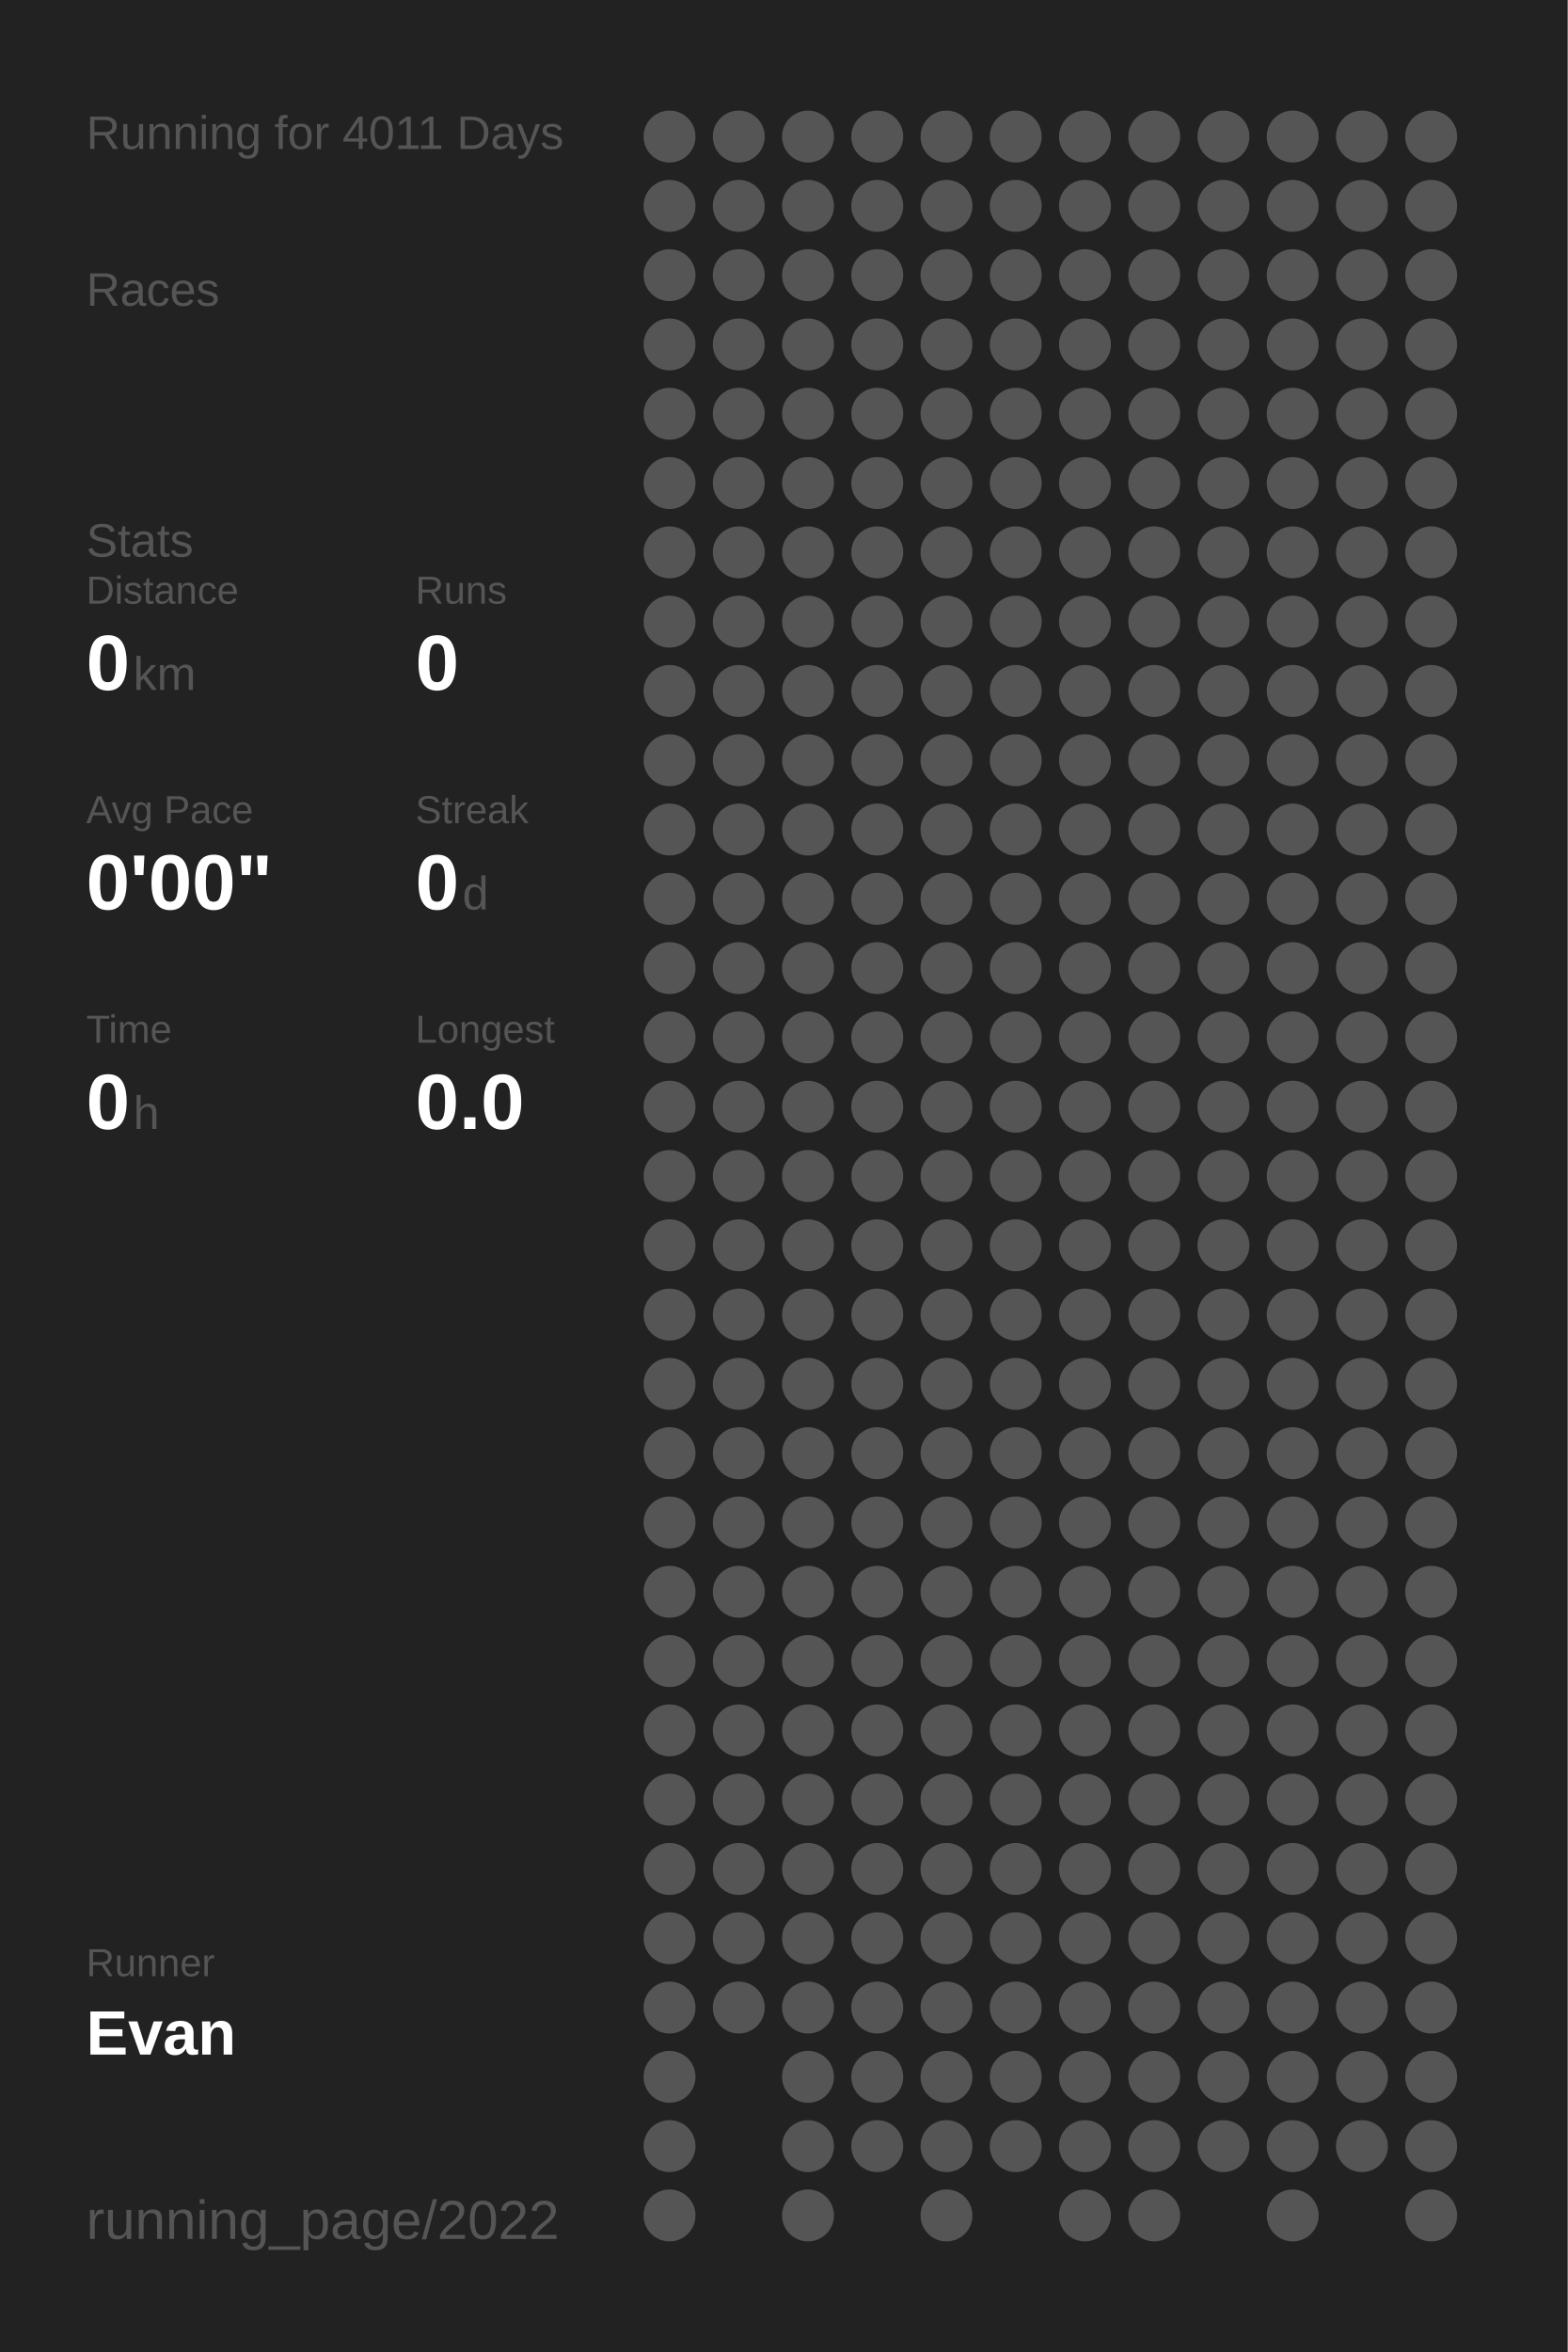
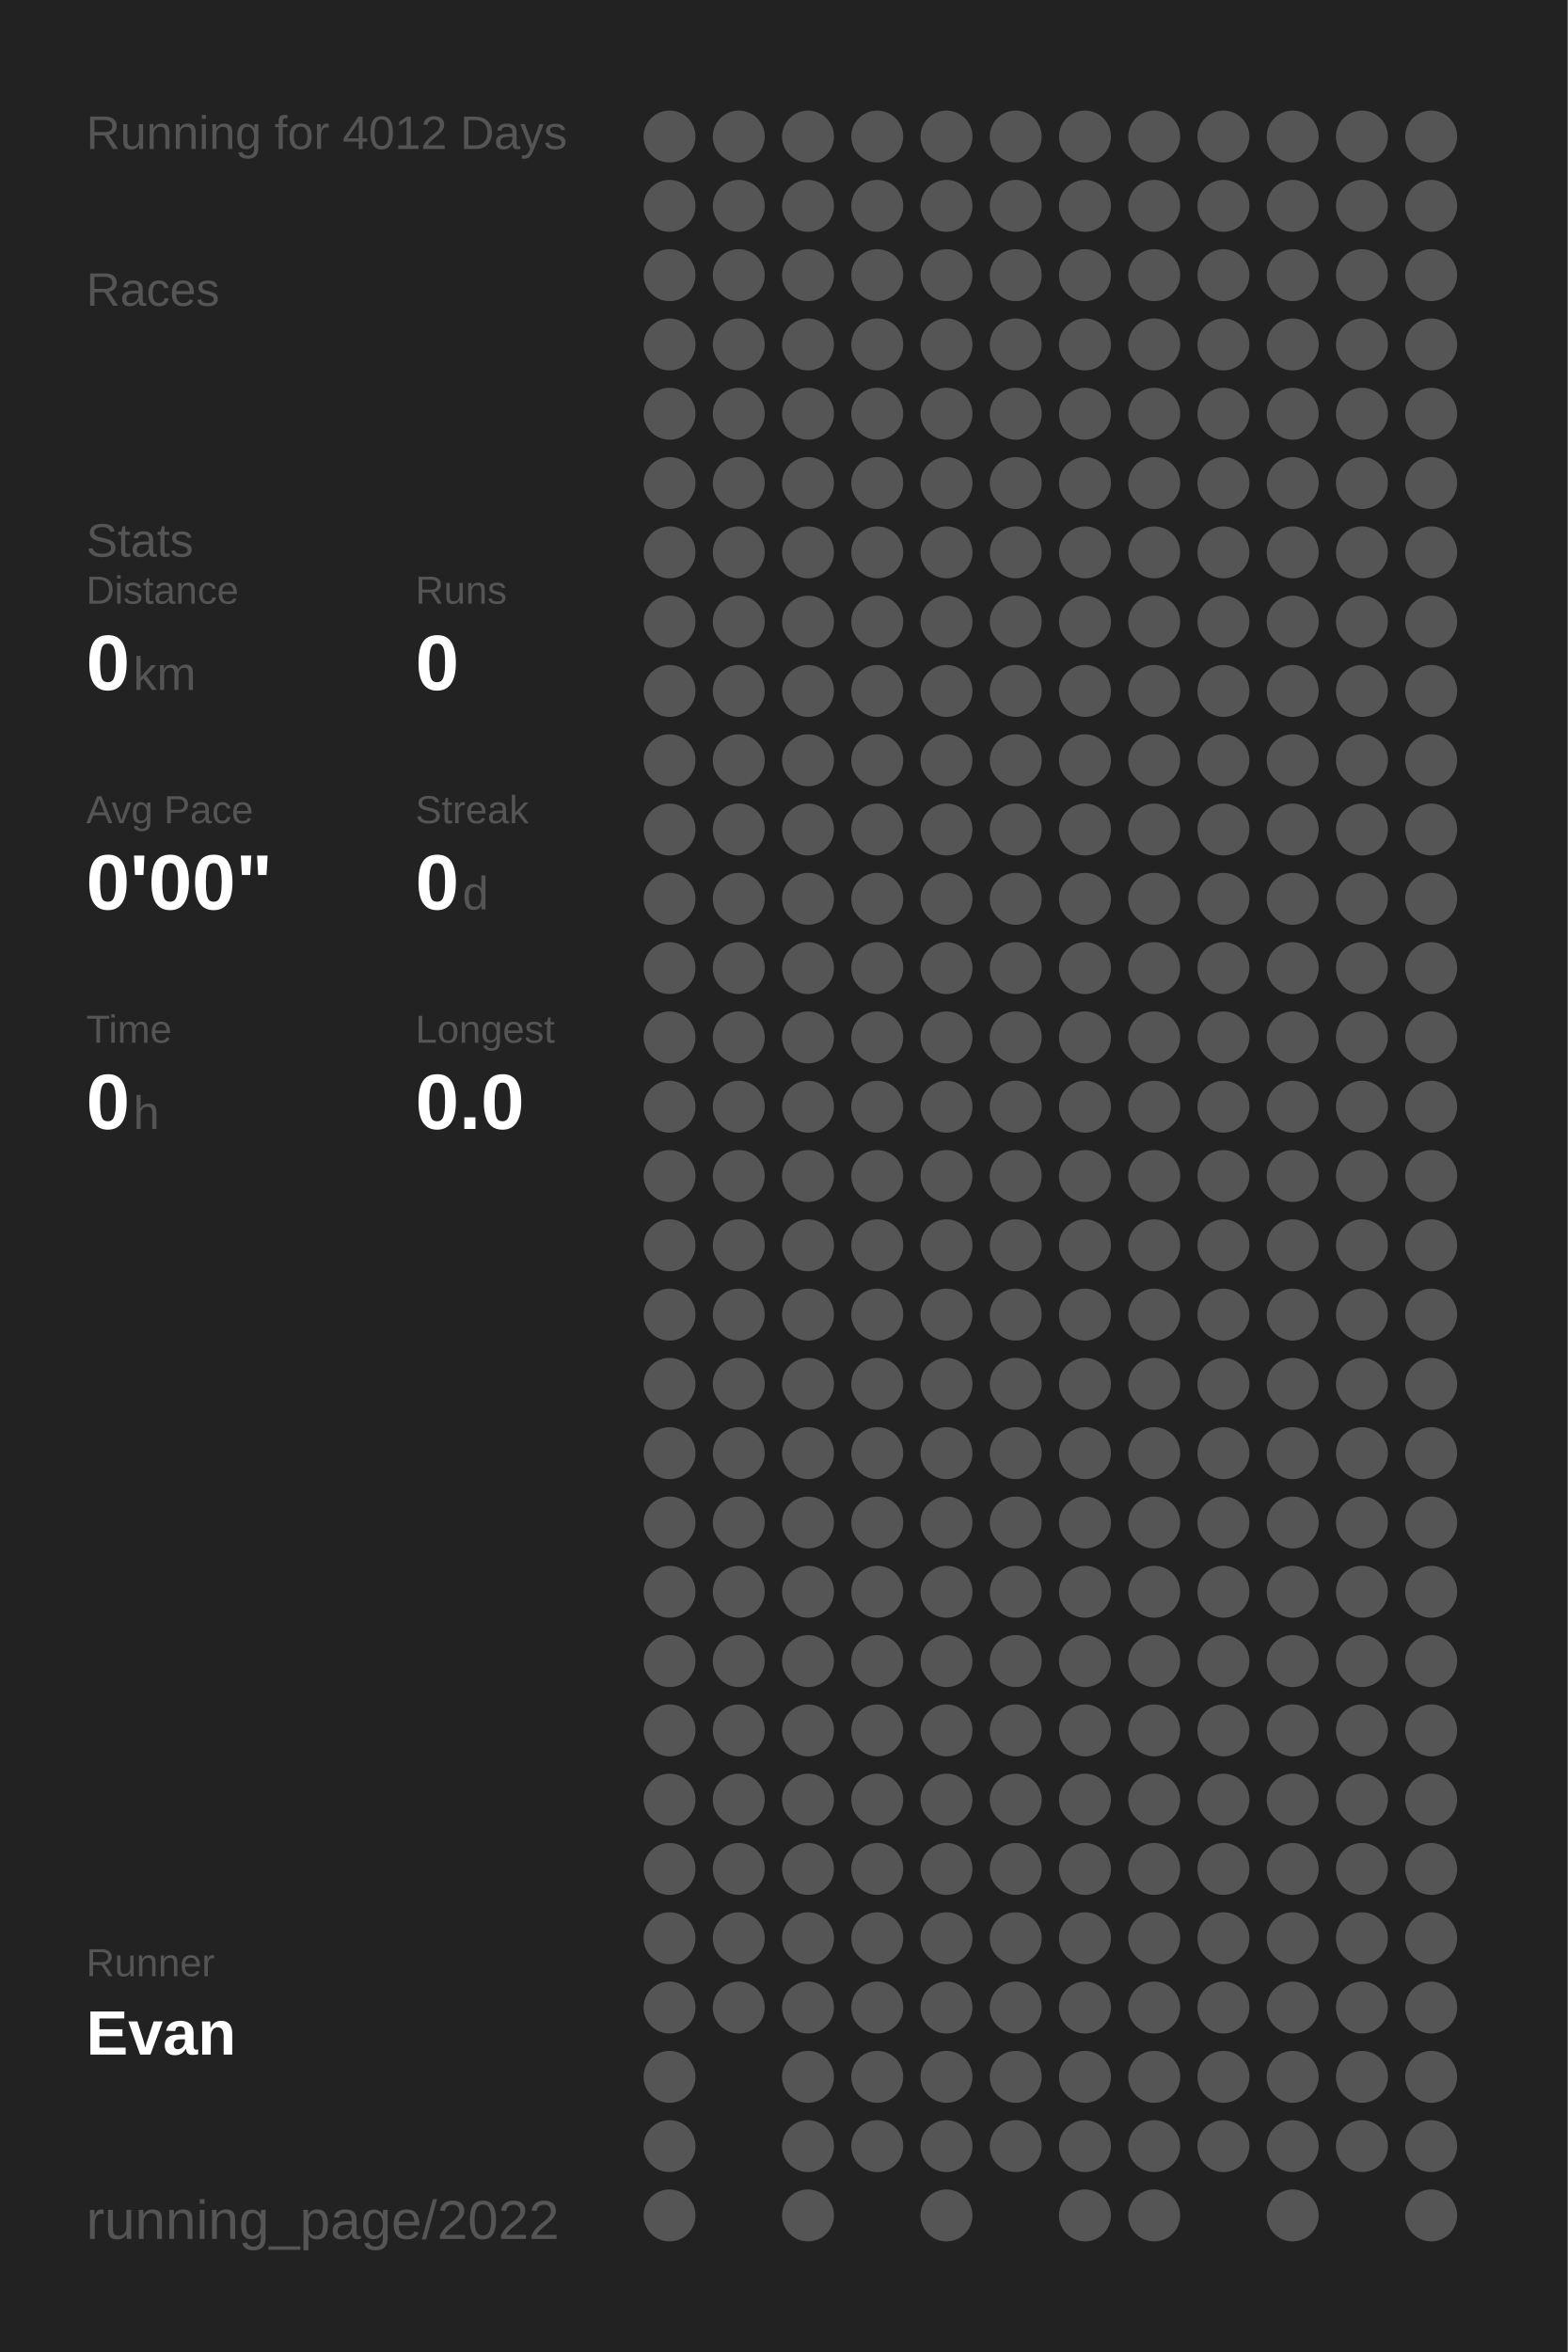
<svg xmlns="http://www.w3.org/2000/svg" baseProfile="full" height="300mm" version="1.1" viewBox="0,0,200,300" width="200mm">
  <defs />
  <rect fill="#222222" height="300" width="200" x="0" y="0" />
-   <text fill="#555555" style="font-size:6px; font-family:Arial;" x="11" y="19">Running for 4011 Days</text>
+   <text fill="#555555" style="font-size:6px; font-family:Arial;" x="11" y="19">Running for 4012 Days</text>
  <text fill="#555555" style="font-size:6px; font-family:Arial;" x="11" y="39">Races</text>
  <text fill="#555555" style="font-size:6px; font-family:Arial;" x="11" y="71">Stats</text>
  <text fill="#555555" style="font-size:5px; font-family:Arial;" x="11" y="77">Distance</text>
  <text fill="#FFFFFF" style="font-size:10px; font-family:Arial; font-weight:bold;" x="11" y="88">0</text>
  <text fill="#555555" style="font-size:6px; font-family:Arial;" x="17" y="88">km</text>
  <text fill="#555555" style="font-size:5px; font-family:Arial;" x="53" y="77">Runs</text>
  <text fill="#FFFFFF" style="font-size:10px; font-family:Arial; font-weight:bold;" x="53" y="88">0</text>
  <text fill="#555555" style="font-size:5px; font-family:Arial;" x="11" y="105">Avg Pace</text>
  <text fill="#FFFFFF" style="font-size:10px; font-family:Arial; font-weight:bold;" x="11" y="116">0'00"</text>
  <text fill="#555555" style="font-size:5px; font-family:Arial;" x="53" y="105">Streak</text>
  <text fill="#FFFFFF" style="font-size:10px; font-family:Arial; font-weight:bold;" x="53" y="116">0</text>
  <text fill="#555555" style="font-size:6px; font-family:Arial;" x="59" y="116">d</text>
  <text fill="#555555" style="font-size:5px; font-family:Arial;" x="11" y="133">Time</text>
  <text fill="#FFFFFF" style="font-size:10px; font-family:Arial; font-weight:bold;" x="11" y="144">0</text>
  <text fill="#555555" style="font-size:6px; font-family:Arial;" x="17" y="144">h</text>
  <text fill="#555555" style="font-size:5px; font-family:Arial;" x="53" y="133">Longest</text>
  <text fill="#FFFFFF" style="font-size:10px; font-family:Arial; font-weight:bold;" x="53" y="144">0.0</text>
  <text fill="#555555" style="font-size:5px; font-family:Arial;" x="11" y="252.065">Runner</text>
  <text fill="#FFFFFF" style="font-size:8px; font-family:Arial; font-weight:bold;" x="11" y="262.065">Evan</text>
  <text fill="#555555" style="font-size:7px; font-family:Arial;" x="11" y="285.581">running_page/2022</text>
  <circle cx="85.417" cy="17.419" fill="#555555" r="3.312" />
  <circle cx="85.417" cy="26.258" fill="#555555" r="3.312" />
  <circle cx="85.417" cy="35.097" fill="#555555" r="3.312" />
  <circle cx="85.417" cy="43.935" fill="#555555" r="3.312" />
  <circle cx="85.417" cy="52.774" fill="#555555" r="3.312" />
  <circle cx="85.417" cy="61.613" fill="#555555" r="3.312" />
  <circle cx="85.417" cy="70.452" fill="#555555" r="3.312" />
  <circle cx="85.417" cy="79.29" fill="#555555" r="3.312" />
  <circle cx="85.417" cy="88.129" fill="#555555" r="3.312" />
  <circle cx="85.417" cy="96.968" fill="#555555" r="3.312" />
  <circle cx="85.417" cy="105.806" fill="#555555" r="3.312" />
  <circle cx="85.417" cy="114.645" fill="#555555" r="3.312" />
  <circle cx="85.417" cy="123.484" fill="#555555" r="3.312" />
  <circle cx="85.417" cy="132.323" fill="#555555" r="3.312" />
  <circle cx="85.417" cy="141.161" fill="#555555" r="3.312" />
  <circle cx="85.417" cy="150" fill="#555555" r="3.312" />
  <circle cx="85.417" cy="158.839" fill="#555555" r="3.312" />
  <circle cx="85.417" cy="167.677" fill="#555555" r="3.312" />
  <circle cx="85.417" cy="176.516" fill="#555555" r="3.312" />
  <circle cx="85.417" cy="185.355" fill="#555555" r="3.312" />
  <circle cx="85.417" cy="194.194" fill="#555555" r="3.312" />
  <circle cx="85.417" cy="203.032" fill="#555555" r="3.312" />
  <circle cx="85.417" cy="211.871" fill="#555555" r="3.312" />
  <circle cx="85.417" cy="220.71" fill="#555555" r="3.312" />
  <circle cx="85.417" cy="229.548" fill="#555555" r="3.312" />
  <circle cx="85.417" cy="238.387" fill="#555555" r="3.312" />
  <circle cx="85.417" cy="247.226" fill="#555555" r="3.312" />
  <circle cx="85.417" cy="256.065" fill="#555555" r="3.312" />
  <circle cx="85.417" cy="264.903" fill="#555555" r="3.312" />
  <circle cx="85.417" cy="273.742" fill="#555555" r="3.312" />
  <circle cx="85.417" cy="282.581" fill="#555555" r="3.312" />
  <circle cx="94.25" cy="17.419" fill="#555555" r="3.312" />
  <circle cx="94.25" cy="26.258" fill="#555555" r="3.312" />
  <circle cx="94.25" cy="35.097" fill="#555555" r="3.312" />
  <circle cx="94.25" cy="43.935" fill="#555555" r="3.312" />
  <circle cx="94.25" cy="52.774" fill="#555555" r="3.312" />
  <circle cx="94.25" cy="61.613" fill="#555555" r="3.312" />
  <circle cx="94.25" cy="70.452" fill="#555555" r="3.312" />
  <circle cx="94.25" cy="79.29" fill="#555555" r="3.312" />
  <circle cx="94.25" cy="88.129" fill="#555555" r="3.312" />
  <circle cx="94.25" cy="96.968" fill="#555555" r="3.312" />
  <circle cx="94.25" cy="105.806" fill="#555555" r="3.312" />
  <circle cx="94.25" cy="114.645" fill="#555555" r="3.312" />
  <circle cx="94.25" cy="123.484" fill="#555555" r="3.312" />
  <circle cx="94.25" cy="132.323" fill="#555555" r="3.312" />
  <circle cx="94.25" cy="141.161" fill="#555555" r="3.312" />
  <circle cx="94.25" cy="150" fill="#555555" r="3.312" />
  <circle cx="94.25" cy="158.839" fill="#555555" r="3.312" />
  <circle cx="94.25" cy="167.677" fill="#555555" r="3.312" />
  <circle cx="94.25" cy="176.516" fill="#555555" r="3.312" />
  <circle cx="94.25" cy="185.355" fill="#555555" r="3.312" />
  <circle cx="94.25" cy="194.194" fill="#555555" r="3.312" />
  <circle cx="94.25" cy="203.032" fill="#555555" r="3.312" />
  <circle cx="94.25" cy="211.871" fill="#555555" r="3.312" />
  <circle cx="94.25" cy="220.71" fill="#555555" r="3.312" />
  <circle cx="94.25" cy="229.548" fill="#555555" r="3.312" />
  <circle cx="94.25" cy="238.387" fill="#555555" r="3.312" />
  <circle cx="94.25" cy="247.226" fill="#555555" r="3.312" />
  <circle cx="94.25" cy="256.065" fill="#555555" r="3.312" />
  <circle cx="103.083" cy="17.419" fill="#555555" r="3.312" />
  <circle cx="103.083" cy="26.258" fill="#555555" r="3.312" />
  <circle cx="103.083" cy="35.097" fill="#555555" r="3.312" />
  <circle cx="103.083" cy="43.935" fill="#555555" r="3.312" />
  <circle cx="103.083" cy="52.774" fill="#555555" r="3.312" />
  <circle cx="103.083" cy="61.613" fill="#555555" r="3.312" />
  <circle cx="103.083" cy="70.452" fill="#555555" r="3.312" />
  <circle cx="103.083" cy="79.29" fill="#555555" r="3.312" />
  <circle cx="103.083" cy="88.129" fill="#555555" r="3.312" />
  <circle cx="103.083" cy="96.968" fill="#555555" r="3.312" />
  <circle cx="103.083" cy="105.806" fill="#555555" r="3.312" />
  <circle cx="103.083" cy="114.645" fill="#555555" r="3.312" />
  <circle cx="103.083" cy="123.484" fill="#555555" r="3.312" />
  <circle cx="103.083" cy="132.323" fill="#555555" r="3.312" />
  <circle cx="103.083" cy="141.161" fill="#555555" r="3.312" />
  <circle cx="103.083" cy="150" fill="#555555" r="3.312" />
  <circle cx="103.083" cy="158.839" fill="#555555" r="3.312" />
  <circle cx="103.083" cy="167.677" fill="#555555" r="3.312" />
  <circle cx="103.083" cy="176.516" fill="#555555" r="3.312" />
  <circle cx="103.083" cy="185.355" fill="#555555" r="3.312" />
  <circle cx="103.083" cy="194.194" fill="#555555" r="3.312" />
  <circle cx="103.083" cy="203.032" fill="#555555" r="3.312" />
  <circle cx="103.083" cy="211.871" fill="#555555" r="3.312" />
  <circle cx="103.083" cy="220.71" fill="#555555" r="3.312" />
  <circle cx="103.083" cy="229.548" fill="#555555" r="3.312" />
  <circle cx="103.083" cy="238.387" fill="#555555" r="3.312" />
  <circle cx="103.083" cy="247.226" fill="#555555" r="3.312" />
  <circle cx="103.083" cy="256.065" fill="#555555" r="3.312" />
  <circle cx="103.083" cy="264.903" fill="#555555" r="3.312" />
  <circle cx="103.083" cy="273.742" fill="#555555" r="3.312" />
  <circle cx="103.083" cy="282.581" fill="#555555" r="3.312" />
  <circle cx="111.917" cy="17.419" fill="#555555" r="3.312" />
  <circle cx="111.917" cy="26.258" fill="#555555" r="3.312" />
  <circle cx="111.917" cy="35.097" fill="#555555" r="3.312" />
  <circle cx="111.917" cy="43.935" fill="#555555" r="3.312" />
  <circle cx="111.917" cy="52.774" fill="#555555" r="3.312" />
  <circle cx="111.917" cy="61.613" fill="#555555" r="3.312" />
  <circle cx="111.917" cy="70.452" fill="#555555" r="3.312" />
  <circle cx="111.917" cy="79.29" fill="#555555" r="3.312" />
  <circle cx="111.917" cy="88.129" fill="#555555" r="3.312" />
  <circle cx="111.917" cy="96.968" fill="#555555" r="3.312" />
  <circle cx="111.917" cy="105.806" fill="#555555" r="3.312" />
  <circle cx="111.917" cy="114.645" fill="#555555" r="3.312" />
  <circle cx="111.917" cy="123.484" fill="#555555" r="3.312" />
  <circle cx="111.917" cy="132.323" fill="#555555" r="3.312" />
  <circle cx="111.917" cy="141.161" fill="#555555" r="3.312" />
  <circle cx="111.917" cy="150" fill="#555555" r="3.312" />
  <circle cx="111.917" cy="158.839" fill="#555555" r="3.312" />
  <circle cx="111.917" cy="167.677" fill="#555555" r="3.312" />
  <circle cx="111.917" cy="176.516" fill="#555555" r="3.312" />
  <circle cx="111.917" cy="185.355" fill="#555555" r="3.312" />
  <circle cx="111.917" cy="194.194" fill="#555555" r="3.312" />
  <circle cx="111.917" cy="203.032" fill="#555555" r="3.312" />
  <circle cx="111.917" cy="211.871" fill="#555555" r="3.312" />
  <circle cx="111.917" cy="220.71" fill="#555555" r="3.312" />
  <circle cx="111.917" cy="229.548" fill="#555555" r="3.312" />
  <circle cx="111.917" cy="238.387" fill="#555555" r="3.312" />
  <circle cx="111.917" cy="247.226" fill="#555555" r="3.312" />
  <circle cx="111.917" cy="256.065" fill="#555555" r="3.312" />
  <circle cx="111.917" cy="264.903" fill="#555555" r="3.312" />
  <circle cx="111.917" cy="273.742" fill="#555555" r="3.312" />
  <circle cx="120.75" cy="17.419" fill="#555555" r="3.312" />
  <circle cx="120.75" cy="26.258" fill="#555555" r="3.312" />
  <circle cx="120.75" cy="35.097" fill="#555555" r="3.312" />
  <circle cx="120.75" cy="43.935" fill="#555555" r="3.312" />
  <circle cx="120.75" cy="52.774" fill="#555555" r="3.312" />
  <circle cx="120.75" cy="61.613" fill="#555555" r="3.312" />
  <circle cx="120.75" cy="70.452" fill="#555555" r="3.312" />
  <circle cx="120.75" cy="79.29" fill="#555555" r="3.312" />
  <circle cx="120.75" cy="88.129" fill="#555555" r="3.312" />
  <circle cx="120.75" cy="96.968" fill="#555555" r="3.312" />
  <circle cx="120.75" cy="105.806" fill="#555555" r="3.312" />
  <circle cx="120.75" cy="114.645" fill="#555555" r="3.312" />
  <circle cx="120.75" cy="123.484" fill="#555555" r="3.312" />
  <circle cx="120.75" cy="132.323" fill="#555555" r="3.312" />
  <circle cx="120.75" cy="141.161" fill="#555555" r="3.312" />
  <circle cx="120.75" cy="150" fill="#555555" r="3.312" />
  <circle cx="120.75" cy="158.839" fill="#555555" r="3.312" />
  <circle cx="120.75" cy="167.677" fill="#555555" r="3.312" />
  <circle cx="120.75" cy="176.516" fill="#555555" r="3.312" />
  <circle cx="120.75" cy="185.355" fill="#555555" r="3.312" />
  <circle cx="120.75" cy="194.194" fill="#555555" r="3.312" />
  <circle cx="120.75" cy="203.032" fill="#555555" r="3.312" />
  <circle cx="120.75" cy="211.871" fill="#555555" r="3.312" />
  <circle cx="120.75" cy="220.71" fill="#555555" r="3.312" />
  <circle cx="120.75" cy="229.548" fill="#555555" r="3.312" />
  <circle cx="120.75" cy="238.387" fill="#555555" r="3.312" />
  <circle cx="120.75" cy="247.226" fill="#555555" r="3.312" />
  <circle cx="120.75" cy="256.065" fill="#555555" r="3.312" />
  <circle cx="120.75" cy="264.903" fill="#555555" r="3.312" />
  <circle cx="120.75" cy="273.742" fill="#555555" r="3.312" />
  <circle cx="120.75" cy="282.581" fill="#555555" r="3.312" />
  <circle cx="129.583" cy="17.419" fill="#555555" r="3.312" />
  <circle cx="129.583" cy="26.258" fill="#555555" r="3.312" />
  <circle cx="129.583" cy="35.097" fill="#555555" r="3.312" />
  <circle cx="129.583" cy="43.935" fill="#555555" r="3.312" />
  <circle cx="129.583" cy="52.774" fill="#555555" r="3.312" />
  <circle cx="129.583" cy="61.613" fill="#555555" r="3.312" />
  <circle cx="129.583" cy="70.452" fill="#555555" r="3.312" />
  <circle cx="129.583" cy="79.29" fill="#555555" r="3.312" />
  <circle cx="129.583" cy="88.129" fill="#555555" r="3.312" />
  <circle cx="129.583" cy="96.968" fill="#555555" r="3.312" />
  <circle cx="129.583" cy="105.806" fill="#555555" r="3.312" />
  <circle cx="129.583" cy="114.645" fill="#555555" r="3.312" />
  <circle cx="129.583" cy="123.484" fill="#555555" r="3.312" />
  <circle cx="129.583" cy="132.323" fill="#555555" r="3.312" />
  <circle cx="129.583" cy="141.161" fill="#555555" r="3.312" />
  <circle cx="129.583" cy="150" fill="#555555" r="3.312" />
  <circle cx="129.583" cy="158.839" fill="#555555" r="3.312" />
  <circle cx="129.583" cy="167.677" fill="#555555" r="3.312" />
  <circle cx="129.583" cy="176.516" fill="#555555" r="3.312" />
  <circle cx="129.583" cy="185.355" fill="#555555" r="3.312" />
  <circle cx="129.583" cy="194.194" fill="#555555" r="3.312" />
  <circle cx="129.583" cy="203.032" fill="#555555" r="3.312" />
  <circle cx="129.583" cy="211.871" fill="#555555" r="3.312" />
  <circle cx="129.583" cy="220.71" fill="#555555" r="3.312" />
  <circle cx="129.583" cy="229.548" fill="#555555" r="3.312" />
  <circle cx="129.583" cy="238.387" fill="#555555" r="3.312" />
  <circle cx="129.583" cy="247.226" fill="#555555" r="3.312" />
  <circle cx="129.583" cy="256.065" fill="#555555" r="3.312" />
  <circle cx="129.583" cy="264.903" fill="#555555" r="3.312" />
  <circle cx="129.583" cy="273.742" fill="#555555" r="3.312" />
  <circle cx="138.417" cy="17.419" fill="#555555" r="3.312" />
  <circle cx="138.417" cy="26.258" fill="#555555" r="3.312" />
  <circle cx="138.417" cy="35.097" fill="#555555" r="3.312" />
  <circle cx="138.417" cy="43.935" fill="#555555" r="3.312" />
  <circle cx="138.417" cy="52.774" fill="#555555" r="3.312" />
  <circle cx="138.417" cy="61.613" fill="#555555" r="3.312" />
  <circle cx="138.417" cy="70.452" fill="#555555" r="3.312" />
  <circle cx="138.417" cy="79.29" fill="#555555" r="3.312" />
  <circle cx="138.417" cy="88.129" fill="#555555" r="3.312" />
  <circle cx="138.417" cy="96.968" fill="#555555" r="3.312" />
  <circle cx="138.417" cy="105.806" fill="#555555" r="3.312" />
  <circle cx="138.417" cy="114.645" fill="#555555" r="3.312" />
  <circle cx="138.417" cy="123.484" fill="#555555" r="3.312" />
  <circle cx="138.417" cy="132.323" fill="#555555" r="3.312" />
  <circle cx="138.417" cy="141.161" fill="#555555" r="3.312" />
  <circle cx="138.417" cy="150" fill="#555555" r="3.312" />
  <circle cx="138.417" cy="158.839" fill="#555555" r="3.312" />
  <circle cx="138.417" cy="167.677" fill="#555555" r="3.312" />
  <circle cx="138.417" cy="176.516" fill="#555555" r="3.312" />
  <circle cx="138.417" cy="185.355" fill="#555555" r="3.312" />
  <circle cx="138.417" cy="194.194" fill="#555555" r="3.312" />
  <circle cx="138.417" cy="203.032" fill="#555555" r="3.312" />
  <circle cx="138.417" cy="211.871" fill="#555555" r="3.312" />
  <circle cx="138.417" cy="220.71" fill="#555555" r="3.312" />
  <circle cx="138.417" cy="229.548" fill="#555555" r="3.312" />
  <circle cx="138.417" cy="238.387" fill="#555555" r="3.312" />
  <circle cx="138.417" cy="247.226" fill="#555555" r="3.312" />
  <circle cx="138.417" cy="256.065" fill="#555555" r="3.312" />
  <circle cx="138.417" cy="264.903" fill="#555555" r="3.312" />
  <circle cx="138.417" cy="273.742" fill="#555555" r="3.312" />
  <circle cx="138.417" cy="282.581" fill="#555555" r="3.312" />
  <circle cx="147.25" cy="17.419" fill="#555555" r="3.312" />
  <circle cx="147.25" cy="26.258" fill="#555555" r="3.312" />
  <circle cx="147.25" cy="35.097" fill="#555555" r="3.312" />
  <circle cx="147.25" cy="43.935" fill="#555555" r="3.312" />
  <circle cx="147.25" cy="52.774" fill="#555555" r="3.312" />
  <circle cx="147.25" cy="61.613" fill="#555555" r="3.312" />
  <circle cx="147.25" cy="70.452" fill="#555555" r="3.312" />
  <circle cx="147.25" cy="79.29" fill="#555555" r="3.312" />
  <circle cx="147.25" cy="88.129" fill="#555555" r="3.312" />
  <circle cx="147.25" cy="96.968" fill="#555555" r="3.312" />
  <circle cx="147.25" cy="105.806" fill="#555555" r="3.312" />
  <circle cx="147.25" cy="114.645" fill="#555555" r="3.312" />
  <circle cx="147.25" cy="123.484" fill="#555555" r="3.312" />
  <circle cx="147.25" cy="132.323" fill="#555555" r="3.312" />
  <circle cx="147.25" cy="141.161" fill="#555555" r="3.312" />
  <circle cx="147.25" cy="150" fill="#555555" r="3.312" />
  <circle cx="147.25" cy="158.839" fill="#555555" r="3.312" />
  <circle cx="147.25" cy="167.677" fill="#555555" r="3.312" />
  <circle cx="147.25" cy="176.516" fill="#555555" r="3.312" />
  <circle cx="147.25" cy="185.355" fill="#555555" r="3.312" />
  <circle cx="147.25" cy="194.194" fill="#555555" r="3.312" />
  <circle cx="147.25" cy="203.032" fill="#555555" r="3.312" />
  <circle cx="147.25" cy="211.871" fill="#555555" r="3.312" />
  <circle cx="147.25" cy="220.71" fill="#555555" r="3.312" />
  <circle cx="147.25" cy="229.548" fill="#555555" r="3.312" />
  <circle cx="147.25" cy="238.387" fill="#555555" r="3.312" />
  <circle cx="147.25" cy="247.226" fill="#555555" r="3.312" />
  <circle cx="147.25" cy="256.065" fill="#555555" r="3.312" />
  <circle cx="147.25" cy="264.903" fill="#555555" r="3.312" />
  <circle cx="147.25" cy="273.742" fill="#555555" r="3.312" />
  <circle cx="147.25" cy="282.581" fill="#555555" r="3.312" />
  <circle cx="156.083" cy="17.419" fill="#555555" r="3.312" />
  <circle cx="156.083" cy="26.258" fill="#555555" r="3.312" />
  <circle cx="156.083" cy="35.097" fill="#555555" r="3.312" />
  <circle cx="156.083" cy="43.935" fill="#555555" r="3.312" />
  <circle cx="156.083" cy="52.774" fill="#555555" r="3.312" />
  <circle cx="156.083" cy="61.613" fill="#555555" r="3.312" />
  <circle cx="156.083" cy="70.452" fill="#555555" r="3.312" />
  <circle cx="156.083" cy="79.29" fill="#555555" r="3.312" />
  <circle cx="156.083" cy="88.129" fill="#555555" r="3.312" />
  <circle cx="156.083" cy="96.968" fill="#555555" r="3.312" />
  <circle cx="156.083" cy="105.806" fill="#555555" r="3.312" />
  <circle cx="156.083" cy="114.645" fill="#555555" r="3.312" />
  <circle cx="156.083" cy="123.484" fill="#555555" r="3.312" />
  <circle cx="156.083" cy="132.323" fill="#555555" r="3.312" />
  <circle cx="156.083" cy="141.161" fill="#555555" r="3.312" />
  <circle cx="156.083" cy="150" fill="#555555" r="3.312" />
  <circle cx="156.083" cy="158.839" fill="#555555" r="3.312" />
  <circle cx="156.083" cy="167.677" fill="#555555" r="3.312" />
  <circle cx="156.083" cy="176.516" fill="#555555" r="3.312" />
  <circle cx="156.083" cy="185.355" fill="#555555" r="3.312" />
  <circle cx="156.083" cy="194.194" fill="#555555" r="3.312" />
  <circle cx="156.083" cy="203.032" fill="#555555" r="3.312" />
  <circle cx="156.083" cy="211.871" fill="#555555" r="3.312" />
  <circle cx="156.083" cy="220.71" fill="#555555" r="3.312" />
  <circle cx="156.083" cy="229.548" fill="#555555" r="3.312" />
  <circle cx="156.083" cy="238.387" fill="#555555" r="3.312" />
  <circle cx="156.083" cy="247.226" fill="#555555" r="3.312" />
  <circle cx="156.083" cy="256.065" fill="#555555" r="3.312" />
  <circle cx="156.083" cy="264.903" fill="#555555" r="3.312" />
  <circle cx="156.083" cy="273.742" fill="#555555" r="3.312" />
  <circle cx="164.917" cy="17.419" fill="#555555" r="3.312" />
  <circle cx="164.917" cy="26.258" fill="#555555" r="3.312" />
  <circle cx="164.917" cy="35.097" fill="#555555" r="3.312" />
  <circle cx="164.917" cy="43.935" fill="#555555" r="3.312" />
  <circle cx="164.917" cy="52.774" fill="#555555" r="3.312" />
  <circle cx="164.917" cy="61.613" fill="#555555" r="3.312" />
  <circle cx="164.917" cy="70.452" fill="#555555" r="3.312" />
  <circle cx="164.917" cy="79.29" fill="#555555" r="3.312" />
  <circle cx="164.917" cy="88.129" fill="#555555" r="3.312" />
  <circle cx="164.917" cy="96.968" fill="#555555" r="3.312" />
  <circle cx="164.917" cy="105.806" fill="#555555" r="3.312" />
  <circle cx="164.917" cy="114.645" fill="#555555" r="3.312" />
  <circle cx="164.917" cy="123.484" fill="#555555" r="3.312" />
  <circle cx="164.917" cy="132.323" fill="#555555" r="3.312" />
  <circle cx="164.917" cy="141.161" fill="#555555" r="3.312" />
  <circle cx="164.917" cy="150" fill="#555555" r="3.312" />
  <circle cx="164.917" cy="158.839" fill="#555555" r="3.312" />
  <circle cx="164.917" cy="167.677" fill="#555555" r="3.312" />
  <circle cx="164.917" cy="176.516" fill="#555555" r="3.312" />
  <circle cx="164.917" cy="185.355" fill="#555555" r="3.312" />
  <circle cx="164.917" cy="194.194" fill="#555555" r="3.312" />
  <circle cx="164.917" cy="203.032" fill="#555555" r="3.312" />
  <circle cx="164.917" cy="211.871" fill="#555555" r="3.312" />
  <circle cx="164.917" cy="220.71" fill="#555555" r="3.312" />
  <circle cx="164.917" cy="229.548" fill="#555555" r="3.312" />
  <circle cx="164.917" cy="238.387" fill="#555555" r="3.312" />
  <circle cx="164.917" cy="247.226" fill="#555555" r="3.312" />
  <circle cx="164.917" cy="256.065" fill="#555555" r="3.312" />
  <circle cx="164.917" cy="264.903" fill="#555555" r="3.312" />
  <circle cx="164.917" cy="273.742" fill="#555555" r="3.312" />
  <circle cx="164.917" cy="282.581" fill="#555555" r="3.312" />
  <circle cx="173.75" cy="17.419" fill="#555555" r="3.312" />
  <circle cx="173.75" cy="26.258" fill="#555555" r="3.312" />
  <circle cx="173.75" cy="35.097" fill="#555555" r="3.312" />
  <circle cx="173.75" cy="43.935" fill="#555555" r="3.312" />
  <circle cx="173.75" cy="52.774" fill="#555555" r="3.312" />
  <circle cx="173.75" cy="61.613" fill="#555555" r="3.312" />
  <circle cx="173.75" cy="70.452" fill="#555555" r="3.312" />
  <circle cx="173.75" cy="79.29" fill="#555555" r="3.312" />
  <circle cx="173.75" cy="88.129" fill="#555555" r="3.312" />
  <circle cx="173.75" cy="96.968" fill="#555555" r="3.312" />
  <circle cx="173.75" cy="105.806" fill="#555555" r="3.312" />
  <circle cx="173.75" cy="114.645" fill="#555555" r="3.312" />
  <circle cx="173.75" cy="123.484" fill="#555555" r="3.312" />
  <circle cx="173.75" cy="132.323" fill="#555555" r="3.312" />
  <circle cx="173.75" cy="141.161" fill="#555555" r="3.312" />
  <circle cx="173.75" cy="150" fill="#555555" r="3.312" />
  <circle cx="173.75" cy="158.839" fill="#555555" r="3.312" />
  <circle cx="173.75" cy="167.677" fill="#555555" r="3.312" />
  <circle cx="173.75" cy="176.516" fill="#555555" r="3.312" />
  <circle cx="173.75" cy="185.355" fill="#555555" r="3.312" />
  <circle cx="173.75" cy="194.194" fill="#555555" r="3.312" />
  <circle cx="173.75" cy="203.032" fill="#555555" r="3.312" />
  <circle cx="173.75" cy="211.871" fill="#555555" r="3.312" />
  <circle cx="173.75" cy="220.71" fill="#555555" r="3.312" />
  <circle cx="173.75" cy="229.548" fill="#555555" r="3.312" />
  <circle cx="173.75" cy="238.387" fill="#555555" r="3.312" />
  <circle cx="173.75" cy="247.226" fill="#555555" r="3.312" />
  <circle cx="173.75" cy="256.065" fill="#555555" r="3.312" />
  <circle cx="173.75" cy="264.903" fill="#555555" r="3.312" />
  <circle cx="173.75" cy="273.742" fill="#555555" r="3.312" />
  <circle cx="182.583" cy="17.419" fill="#555555" r="3.312" />
  <circle cx="182.583" cy="26.258" fill="#555555" r="3.312" />
  <circle cx="182.583" cy="35.097" fill="#555555" r="3.312" />
  <circle cx="182.583" cy="43.935" fill="#555555" r="3.312" />
  <circle cx="182.583" cy="52.774" fill="#555555" r="3.312" />
  <circle cx="182.583" cy="61.613" fill="#555555" r="3.312" />
  <circle cx="182.583" cy="70.452" fill="#555555" r="3.312" />
  <circle cx="182.583" cy="79.29" fill="#555555" r="3.312" />
  <circle cx="182.583" cy="88.129" fill="#555555" r="3.312" />
  <circle cx="182.583" cy="96.968" fill="#555555" r="3.312" />
  <circle cx="182.583" cy="105.806" fill="#555555" r="3.312" />
  <circle cx="182.583" cy="114.645" fill="#555555" r="3.312" />
  <circle cx="182.583" cy="123.484" fill="#555555" r="3.312" />
  <circle cx="182.583" cy="132.323" fill="#555555" r="3.312" />
  <circle cx="182.583" cy="141.161" fill="#555555" r="3.312" />
  <circle cx="182.583" cy="150" fill="#555555" r="3.312" />
  <circle cx="182.583" cy="158.839" fill="#555555" r="3.312" />
  <circle cx="182.583" cy="167.677" fill="#555555" r="3.312" />
  <circle cx="182.583" cy="176.516" fill="#555555" r="3.312" />
  <circle cx="182.583" cy="185.355" fill="#555555" r="3.312" />
  <circle cx="182.583" cy="194.194" fill="#555555" r="3.312" />
  <circle cx="182.583" cy="203.032" fill="#555555" r="3.312" />
  <circle cx="182.583" cy="211.871" fill="#555555" r="3.312" />
  <circle cx="182.583" cy="220.71" fill="#555555" r="3.312" />
  <circle cx="182.583" cy="229.548" fill="#555555" r="3.312" />
  <circle cx="182.583" cy="238.387" fill="#555555" r="3.312" />
  <circle cx="182.583" cy="247.226" fill="#555555" r="3.312" />
  <circle cx="182.583" cy="256.065" fill="#555555" r="3.312" />
  <circle cx="182.583" cy="264.903" fill="#555555" r="3.312" />
  <circle cx="182.583" cy="273.742" fill="#555555" r="3.312" />
  <circle cx="182.583" cy="282.581" fill="#555555" r="3.312" />
</svg>
